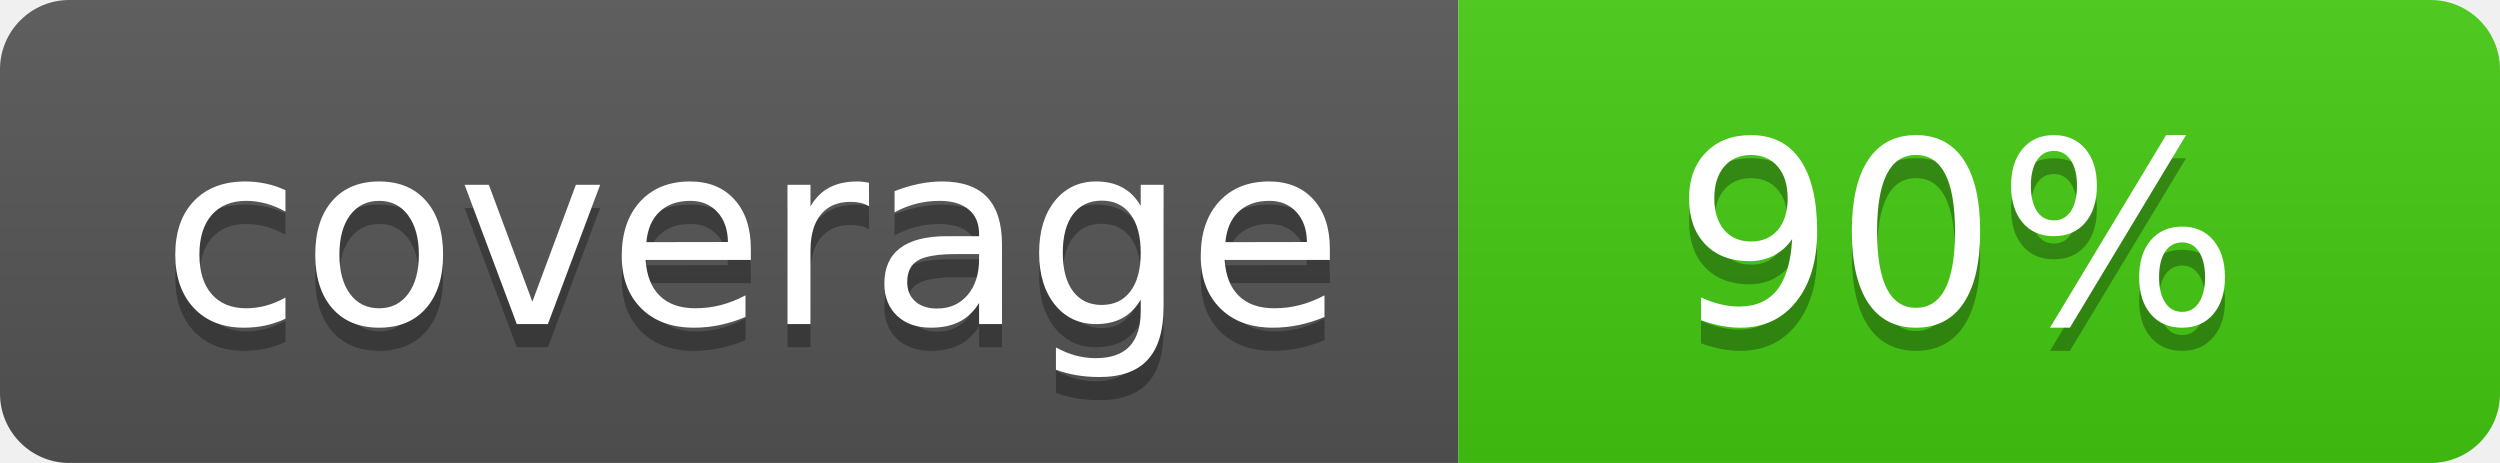
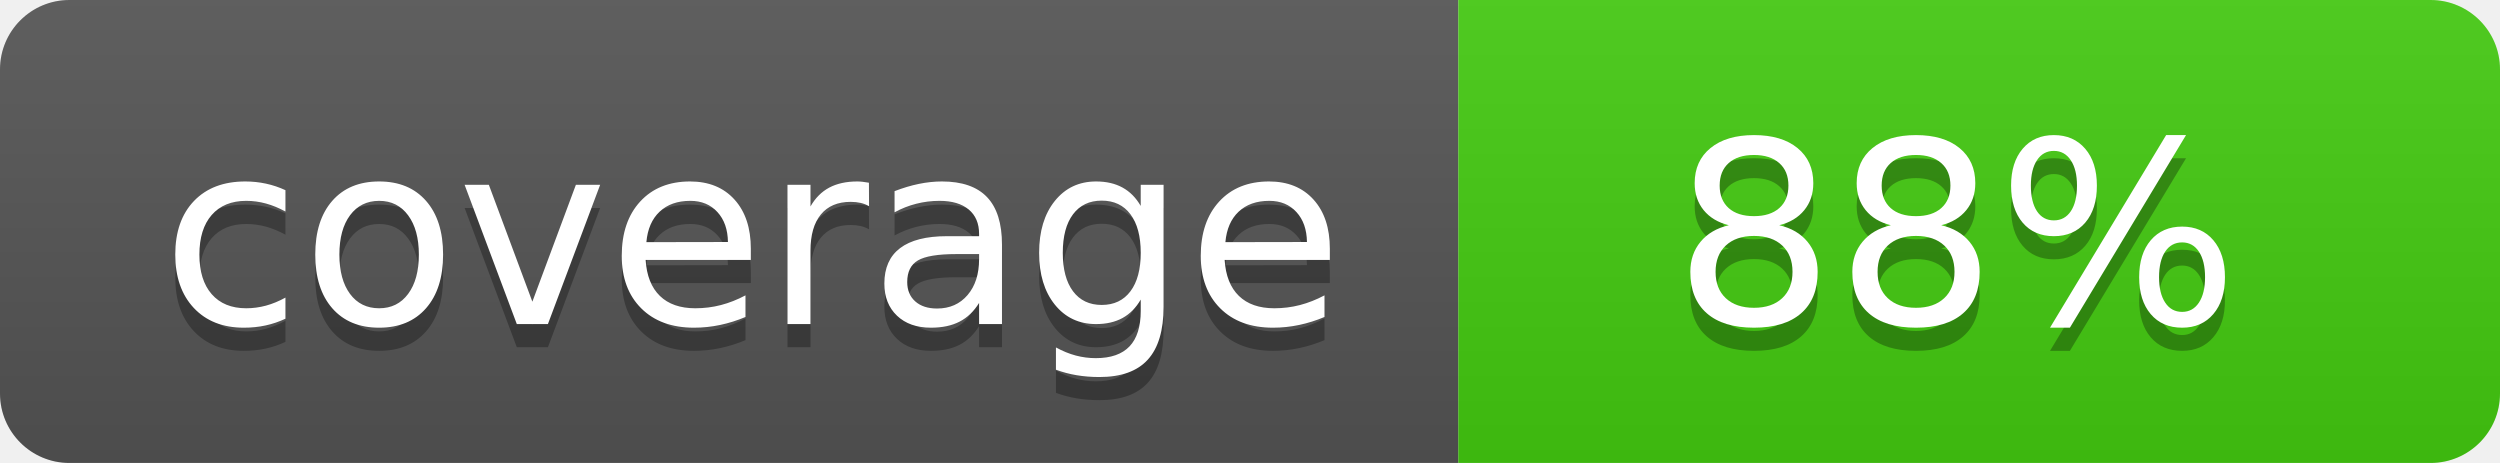
- <svg xmlns="http://www.w3.org/2000/svg" width="108" height="20" role="img" aria-label="coverage: 90%">
+ <svg xmlns="http://www.w3.org/2000/svg" width="108" height="20" role="img" aria-label="coverage: 88%">
  <linearGradient id="s" x2="0" y2="100%">
    <stop offset="0" stop-color="#bbb" stop-opacity=".1" />
    <stop offset="1" stop-opacity=".1" />
  </linearGradient>
  <clipPath id="r">
    <rect width="108" height="20" rx="3" fill="#fff" />
  </clipPath>
  <g clip-path="url(#r)">
    <rect width="63" height="20" fill="#555" />
    <rect x="63" width="45" height="20" fill="#4c1" />
    <rect width="108" height="20" fill="url(#s)" />
  </g>
  <g fill="#fff" text-anchor="middle" font-family="Verdana,Geneva,DejaVu Sans,sans-serif" text-rendering="geometricPrecision" font-size="110">
    <text aria-hidden="true" x="325" y="150" fill="#010101" fill-opacity=".3" transform="scale(.1)" textLength="530">coverage</text>
    <text x="325" y="140" transform="scale(.1)" fill="#fff" textLength="530">coverage</text>
-     <text aria-hidden="true" x="845" y="150" fill="#010101" fill-opacity=".3" transform="scale(.1)" textLength="350">90%</text>
-     <text x="845" y="140" transform="scale(.1)" fill="#fff" textLength="350">90%</text>
+     <text aria-hidden="true" x="845" y="150" fill="#010101" fill-opacity=".3" transform="scale(.1)" textLength="350">88%</text>
+     <text x="845" y="140" transform="scale(.1)" fill="#fff" textLength="350">88%</text>
  </g>
</svg>
